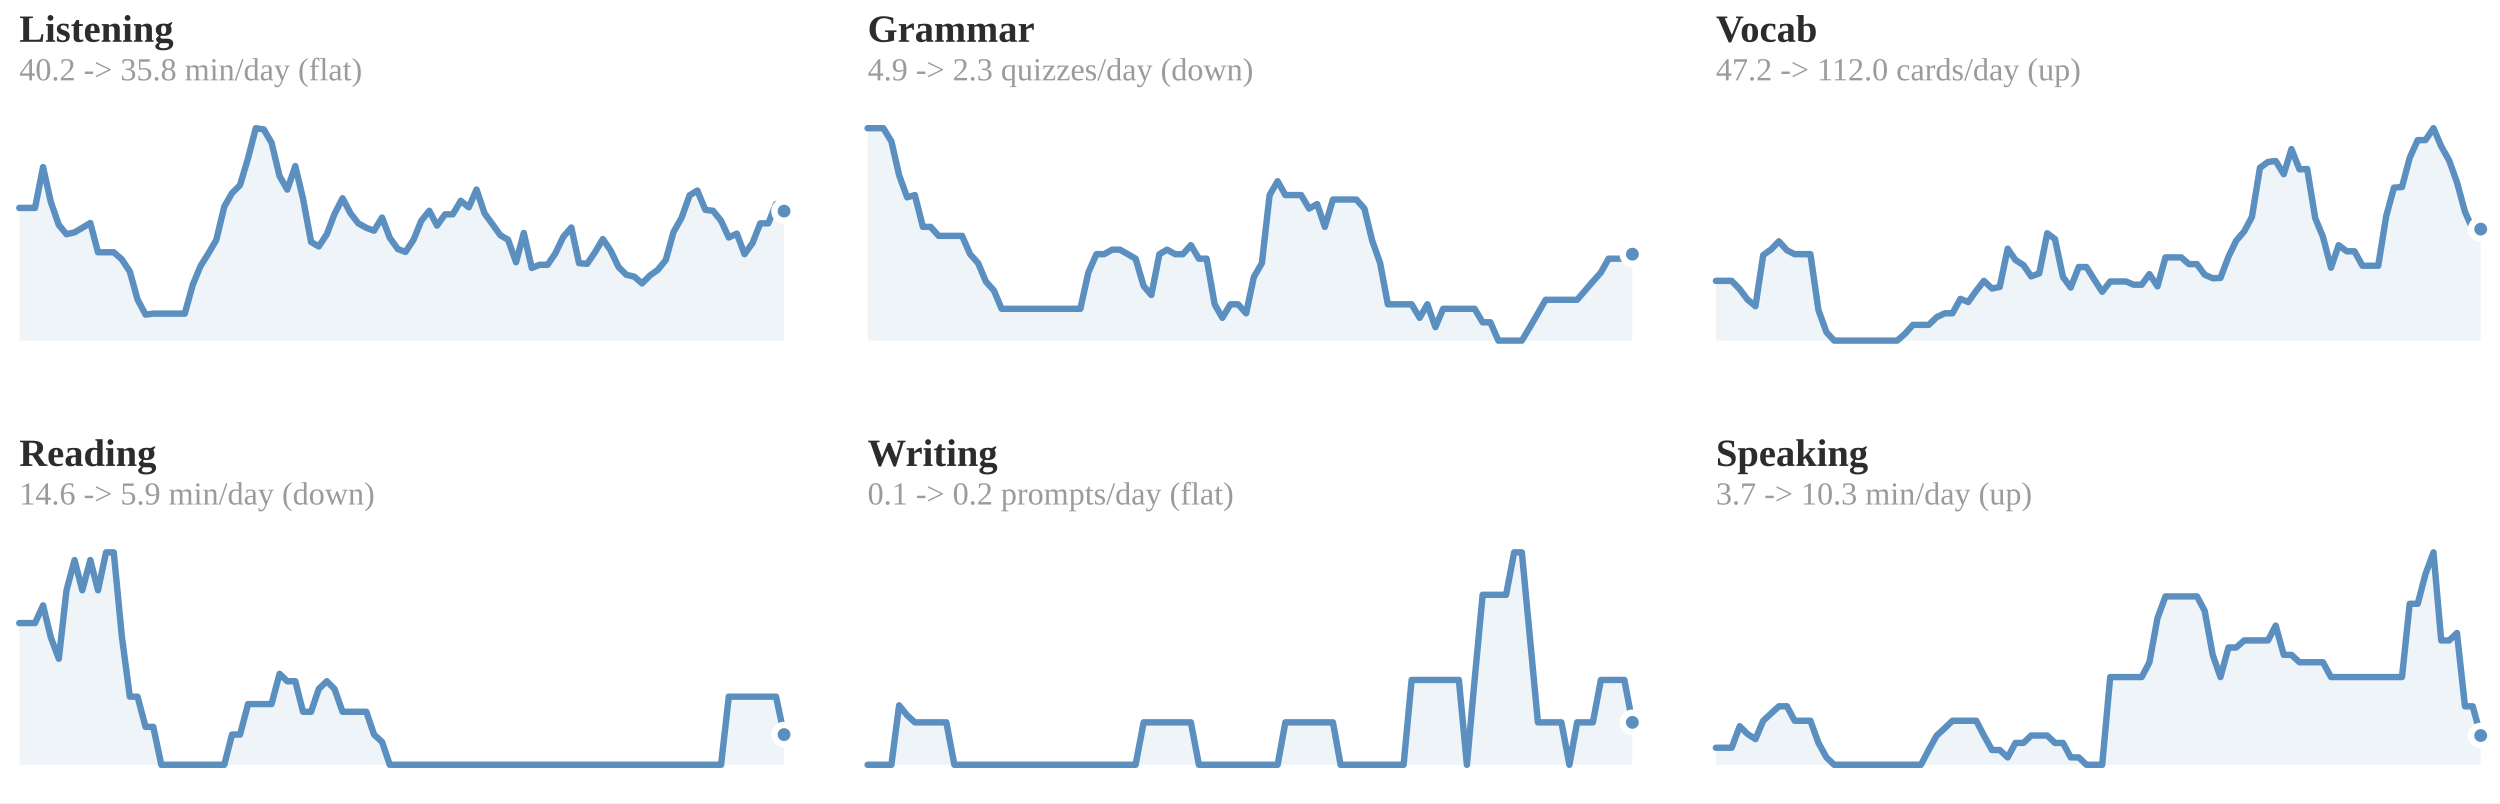
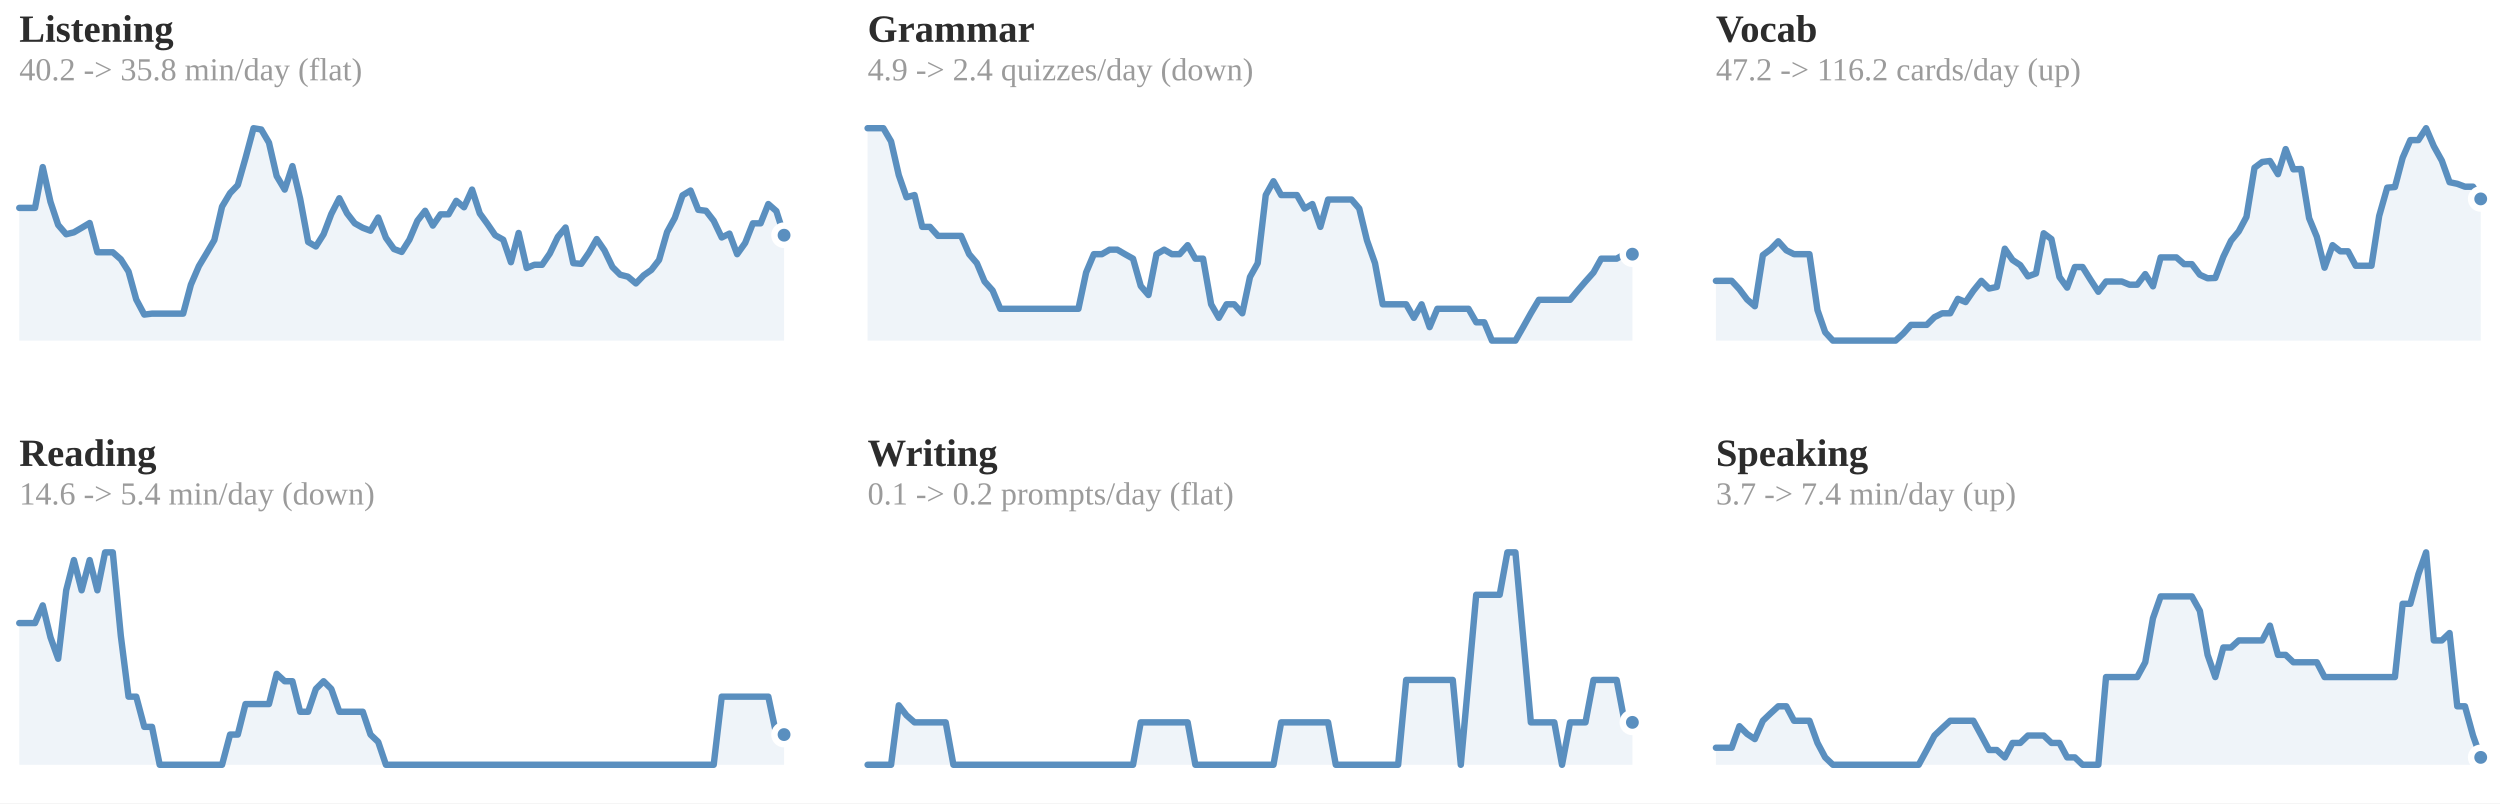
<svg xmlns="http://www.w3.org/2000/svg" viewBox="0 0 778 250" width="100%" role="img" aria-label="7-day rolling average per skill">
  <style>
.p-title{fill:#2c2c2c;font-size:12px;font-weight:600}
.p-sub{fill:#9b9b9b;font-size:10px}
.p-line{fill:none;stroke:#5a8fbf;stroke-width:2;stroke-linejoin:round;stroke-linecap:round}
.p-area{fill:#5a8fbf;opacity:.10}
.p-end{fill:#5a8fbf;stroke:#ffffff;stroke-width:2}
.p-endlab{fill:#606060;font-size:10px;text-anchor:end;font-weight:600}
.p-target{stroke:#9b9b9b;stroke-width:1;stroke-dasharray:0}
.p-tlabel{fill:#9b9b9b;font-size:9px;text-anchor:end}
.p-base{stroke:#d1cdc6;stroke-width:1}
.b-bar{fill:#5a8fbf}
.b-bar:hover{fill:#5a8fbf;opacity:.85}
.b-hi{fill:#5a8fbf}
.d-lab{fill:#9b9b9b;font-size:10px;text-anchor:middle}
.d-val{fill:#606060;font-size:10px;text-anchor:middle;font-weight:600}
/* heatmap */
.hm-mon{fill:#9b9b9b;font-size:10px}
.hm-dow{fill:#9b9b9b;font-size:9px;text-anchor:end}
rect:hover{opacity:.8}
/* horizontal bars */
.h-cat{fill:#2c2c2c;font-size:12px;text-anchor:end;dominant-baseline:middle}
.h-track{fill:#eae7e1}
.h-fill{fill:#5a8fbf}
.h-val{fill:#606060;font-size:11px;font-weight:600;dominant-baseline:middle}
.h-obj{stroke:#2c2c2c;stroke-width:2}
.ts-lab{fill:#2c2c2c;font-size:11px;font-weight:600}
.ts-val{fill:#606060;font-size:11px}
</style>
  <rect x="0" y="0" width="100%" height="100%" fill="#ffffff" />
  <text class="p-title" x="6" y="13">Listening</text>
  <text class="p-sub" x="6" y="25">40.2 -&gt; 35.8 min/day (flat)</text>
-   <polygon class="p-area" points="6,106.0 6.0,64.7 8.5,64.7 10.9,64.7 13.4,52.0 15.8,62.8 18.3,70.0 20.7,72.9 23.2,72.3 25.6,70.9 28.1,69.4 30.5,78.5 33.0,78.5 35.4,78.5 37.9,80.7 40.4,84.5 42.8,93.2 45.3,97.9 47.7,97.6 50.2,97.6 52.6,97.6 55.1,97.6 57.5,97.6 60.0,88.6 62.4,82.8 64.9,78.8 67.3,74.7 69.8,64.3 72.2,60.1 74.7,57.6 77.2,49.2 79.6,39.9 82.1,40.3 84.5,44.4 87.0,54.8 89.4,59.0 91.9,51.7 94.3,61.8 96.8,75.3 99.2,76.7 101.7,72.9 104.1,66.6 106.6,61.7 109.1,66.4 111.5,69.5 114.0,70.9 116.4,71.8 118.9,67.7 121.3,74.0 123.8,77.5 126.2,78.4 128.7,74.6 131.1,68.7 133.6,65.6 136.0,70.2 138.5,66.7 140.9,66.7 143.4,62.5 145.9,64.5 148.3,59.0 150.8,66.4 153.2,69.7 155.7,73.2 158.1,74.6 160.6,81.6 163.0,72.5 165.5,83.4 167.9,82.4 170.4,82.4 172.8,78.9 175.3,73.7 177.8,70.8 180.2,81.9 182.7,82.1 185.1,78.6 187.6,74.4 190.0,77.9 192.5,83.1 194.9,85.5 197.4,86.1 199.8,88.2 202.3,85.7 204.7,84.0 207.2,80.9 209.6,72.2 212.1,67.8 214.6,60.8 217.0,59.3 219.5,65.3 221.9,65.6 224.4,68.7 226.8,73.9 229.3,72.7 231.7,79.1 234.2,75.6 236.6,69.5 239.1,69.5 241.5,63.5 244.0,65.7 244.0,106.0" />
-   <polyline class="p-line" points="6.0,64.7 8.5,64.7 10.9,64.7 13.4,52.0 15.8,62.8 18.3,70.0 20.7,72.9 23.2,72.3 25.6,70.9 28.1,69.4 30.5,78.5 33.0,78.5 35.4,78.5 37.9,80.7 40.4,84.5 42.8,93.2 45.3,97.9 47.7,97.6 50.2,97.6 52.6,97.6 55.1,97.6 57.5,97.6 60.0,88.6 62.4,82.8 64.9,78.8 67.3,74.7 69.8,64.3 72.2,60.1 74.7,57.6 77.2,49.2 79.6,39.9 82.1,40.3 84.5,44.4 87.0,54.8 89.4,59.0 91.9,51.7 94.3,61.8 96.8,75.3 99.2,76.7 101.7,72.9 104.1,66.6 106.6,61.7 109.1,66.4 111.5,69.5 114.0,70.9 116.4,71.8 118.9,67.7 121.3,74.0 123.8,77.5 126.2,78.4 128.7,74.6 131.1,68.7 133.6,65.6 136.0,70.2 138.5,66.7 140.9,66.7 143.4,62.5 145.9,64.5 148.3,59.0 150.8,66.4 153.2,69.7 155.7,73.2 158.1,74.6 160.6,81.6 163.0,72.5 165.5,83.4 167.9,82.4 170.4,82.4 172.8,78.9 175.3,73.7 177.8,70.8 180.2,81.9 182.7,82.1 185.1,78.6 187.6,74.4 190.0,77.9 192.5,83.1 194.9,85.5 197.4,86.1 199.8,88.2 202.3,85.7 204.7,84.0 207.2,80.9 209.6,72.2 212.1,67.8 214.6,60.8 217.0,59.3 219.5,65.3 221.9,65.6 224.4,68.7 226.8,73.9 229.3,72.7 231.7,79.1 234.2,75.6 236.6,69.5 239.1,69.5 241.5,63.5 244.0,65.7" />
-   <circle class="p-end" cx="244.0" cy="65.7" r="3" />
+   <polygon class="p-area" points="6,106.0 6.0,64.7 8.4,64.7 10.9,64.7 13.3,52.0 15.7,62.8 18.1,70.0 20.6,72.9 23.0,72.3 25.4,70.9 27.9,69.4 30.3,78.5 32.7,78.5 35.1,78.5 37.6,80.7 40.0,84.5 42.4,93.2 44.9,97.9 47.3,97.6 49.7,97.6 52.1,97.6 54.6,97.6 57.0,97.6 59.4,88.6 61.9,82.8 64.3,78.8 66.7,74.7 69.1,64.3 71.6,60.1 74.0,57.6 76.4,49.2 78.9,39.9 81.3,40.3 83.7,44.4 86.1,54.8 88.6,59.0 91.0,51.7 93.4,61.8 95.9,75.3 98.3,76.7 100.7,72.9 103.1,66.6 105.6,61.7 108.0,66.4 110.4,69.5 112.9,70.9 115.3,71.8 117.7,67.7 120.1,74.0 122.6,77.5 125.0,78.4 127.4,74.6 129.9,68.7 132.3,65.6 134.7,70.2 137.1,66.7 139.6,66.7 142.0,62.5 144.4,64.5 146.9,59.0 149.3,66.4 151.7,69.7 154.1,73.2 156.6,74.6 159.0,81.6 161.4,72.5 163.9,83.4 166.3,82.4 168.7,82.4 171.1,78.9 173.6,73.7 176.0,70.8 178.4,81.9 180.9,82.1 183.3,78.6 185.7,74.4 188.1,77.9 190.6,83.1 193.0,85.5 195.4,86.1 197.9,88.2 200.3,85.7 202.7,84.0 205.1,80.9 207.6,72.2 210.0,67.8 212.4,60.8 214.9,59.3 217.3,65.3 219.7,65.6 222.1,68.7 224.6,73.9 227.0,72.7 229.4,79.1 231.9,75.6 234.3,69.5 236.7,69.5 239.1,63.5 241.6,65.7 244.0,73.2 244.0,106.0" />
+   <polyline class="p-line" points="6.0,64.7 8.4,64.7 10.9,64.7 13.3,52.0 15.7,62.8 18.1,70.0 20.6,72.9 23.0,72.3 25.4,70.9 27.9,69.4 30.3,78.5 32.7,78.5 35.1,78.5 37.6,80.7 40.0,84.5 42.4,93.2 44.9,97.9 47.3,97.6 49.7,97.6 52.1,97.6 54.6,97.6 57.0,97.6 59.4,88.6 61.9,82.8 64.3,78.8 66.7,74.7 69.1,64.3 71.6,60.1 74.0,57.6 76.4,49.2 78.9,39.9 81.3,40.3 83.7,44.4 86.1,54.8 88.6,59.0 91.0,51.7 93.4,61.8 95.9,75.3 98.3,76.7 100.7,72.9 103.1,66.6 105.6,61.7 108.0,66.4 110.4,69.5 112.9,70.9 115.3,71.8 117.7,67.7 120.1,74.0 122.6,77.5 125.0,78.4 127.4,74.6 129.9,68.7 132.3,65.6 134.7,70.2 137.1,66.7 139.6,66.7 142.0,62.5 144.4,64.5 146.9,59.0 149.3,66.4 151.7,69.7 154.1,73.2 156.6,74.6 159.0,81.6 161.4,72.5 163.9,83.4 166.3,82.4 168.7,82.4 171.1,78.9 173.6,73.7 176.0,70.8 178.4,81.9 180.9,82.1 183.3,78.6 185.7,74.4 188.1,77.9 190.6,83.1 193.0,85.5 195.4,86.1 197.9,88.2 200.3,85.7 202.7,84.0 205.1,80.9 207.6,72.2 210.0,67.8 212.4,60.8 214.9,59.3 217.3,65.3 219.7,65.6 222.1,68.7 224.6,73.9 227.0,72.7 229.4,79.1 231.9,75.6 234.3,69.5 236.7,69.5 239.1,63.5 241.6,65.7 244.0,73.2" />
+   <circle class="p-end" cx="244.0" cy="73.2" r="3" />
  <text class="p-title" x="270" y="13">Grammar</text>
-   <text class="p-sub" x="270" y="25">4.9 -&gt; 2.3 quizzes/day (down)</text>
-   <polygon class="p-area" points="270,106.0 270.0,39.9 272.5,39.9 274.9,39.9 277.4,44.0 279.8,54.5 282.3,61.4 284.7,60.7 287.2,70.6 289.6,70.6 292.1,73.4 294.5,73.4 297.0,73.4 299.4,73.4 301.9,79.1 304.4,81.9 306.8,87.6 309.3,90.4 311.7,96.1 314.2,96.1 316.6,96.1 319.1,96.1 321.5,96.1 324.0,96.1 326.4,96.1 328.9,96.1 331.3,96.1 333.8,96.1 336.2,96.1 338.7,84.8 341.2,79.1 343.6,79.1 346.1,77.7 348.5,77.7 351.0,79.1 353.4,80.5 355.9,89.0 358.3,91.8 360.8,79.1 363.2,77.7 365.7,79.1 368.1,79.1 370.6,76.3 373.1,80.5 375.5,80.5 378.0,94.7 380.4,98.9 382.9,94.7 385.3,94.7 387.8,97.5 390.2,86.2 392.7,81.9 395.1,60.7 397.6,56.4 400.0,60.7 402.5,60.7 404.9,60.7 407.4,64.9 409.9,63.5 412.3,70.6 414.8,62.1 417.2,62.1 419.7,62.1 422.1,62.1 424.6,64.9 427.0,74.8 429.5,81.9 431.9,94.7 434.4,94.7 436.8,94.7 439.3,94.7 441.8,98.9 444.2,94.7 446.7,101.8 449.1,96.1 451.6,96.1 454.0,96.1 456.5,96.1 458.9,96.1 461.4,100.3 463.8,100.3 466.3,106.0 468.7,106.0 471.2,106.0 473.6,106.0 476.1,101.8 478.6,97.5 481.0,93.3 483.5,93.3 485.9,93.3 488.4,93.3 490.8,93.3 493.3,90.4 495.7,87.6 498.2,84.8 500.6,80.5 503.1,80.5 505.5,80.5 508.0,79.1 508.0,106.0" />
-   <polyline class="p-line" points="270.0,39.9 272.5,39.9 274.9,39.9 277.4,44.0 279.8,54.5 282.3,61.4 284.7,60.7 287.2,70.6 289.6,70.6 292.1,73.4 294.5,73.4 297.0,73.4 299.4,73.4 301.9,79.1 304.4,81.9 306.8,87.6 309.3,90.4 311.7,96.1 314.2,96.1 316.6,96.1 319.1,96.1 321.5,96.1 324.0,96.1 326.4,96.1 328.9,96.1 331.3,96.1 333.8,96.1 336.2,96.1 338.7,84.8 341.2,79.1 343.6,79.1 346.1,77.7 348.5,77.7 351.0,79.1 353.4,80.5 355.9,89.0 358.3,91.8 360.8,79.1 363.2,77.7 365.7,79.1 368.1,79.1 370.6,76.3 373.1,80.5 375.5,80.5 378.0,94.7 380.4,98.9 382.9,94.7 385.3,94.7 387.8,97.5 390.2,86.2 392.7,81.9 395.1,60.7 397.6,56.4 400.0,60.7 402.5,60.7 404.9,60.7 407.4,64.9 409.9,63.5 412.3,70.6 414.8,62.1 417.2,62.1 419.7,62.1 422.1,62.1 424.6,64.9 427.0,74.8 429.5,81.9 431.9,94.7 434.4,94.7 436.8,94.7 439.3,94.7 441.8,98.9 444.2,94.7 446.7,101.8 449.1,96.1 451.6,96.1 454.0,96.1 456.5,96.1 458.9,96.1 461.4,100.3 463.8,100.3 466.3,106.0 468.7,106.0 471.2,106.0 473.6,106.0 476.1,101.8 478.6,97.5 481.0,93.3 483.5,93.3 485.9,93.3 488.4,93.3 490.8,93.3 493.3,90.4 495.7,87.6 498.2,84.8 500.6,80.5 503.1,80.5 505.5,80.5 508.0,79.1" />
+   <text class="p-sub" x="270" y="25">4.9 -&gt; 2.4 quizzes/day (down)</text>
+   <polygon class="p-area" points="270,106.0 270.0,39.9 272.4,39.9 274.9,39.9 277.3,44.0 279.7,54.5 282.1,61.4 284.6,60.7 287.0,70.6 289.4,70.6 291.9,73.4 294.3,73.4 296.7,73.4 299.1,73.4 301.6,79.1 304.0,81.9 306.4,87.6 308.9,90.4 311.3,96.1 313.7,96.1 316.1,96.1 318.6,96.1 321.0,96.1 323.4,96.1 325.9,96.1 328.3,96.1 330.7,96.1 333.1,96.1 335.6,96.1 338.0,84.8 340.4,79.1 342.9,79.1 345.3,77.7 347.7,77.7 350.1,79.1 352.6,80.5 355.0,89.0 357.4,91.8 359.9,79.1 362.3,77.7 364.7,79.1 367.1,79.1 369.6,76.3 372.0,80.5 374.4,80.5 376.9,94.7 379.3,98.9 381.7,94.7 384.1,94.7 386.6,97.5 389.0,86.2 391.4,81.9 393.9,60.7 396.3,56.4 398.7,60.7 401.1,60.7 403.6,60.7 406.0,64.9 408.4,63.5 410.9,70.6 413.3,62.1 415.7,62.1 418.1,62.1 420.6,62.1 423.0,64.9 425.4,74.8 427.9,81.9 430.3,94.7 432.7,94.7 435.1,94.7 437.6,94.7 440.0,98.9 442.4,94.7 444.9,101.8 447.3,96.1 449.7,96.1 452.1,96.1 454.6,96.1 457.0,96.1 459.4,100.3 461.9,100.3 464.3,106.0 466.7,106.0 469.1,106.0 471.6,106.0 474.0,101.8 476.4,97.5 478.9,93.3 481.3,93.3 483.7,93.3 486.1,93.3 488.6,93.3 491.0,90.4 493.4,87.6 495.9,84.8 498.3,80.5 500.7,80.5 503.1,80.5 505.6,79.1 508.0,79.1 508.0,106.0" />
+   <polyline class="p-line" points="270.0,39.9 272.4,39.9 274.9,39.9 277.3,44.0 279.7,54.5 282.1,61.4 284.6,60.7 287.0,70.6 289.4,70.6 291.9,73.4 294.3,73.4 296.7,73.4 299.1,73.4 301.6,79.1 304.0,81.9 306.4,87.6 308.9,90.4 311.3,96.1 313.7,96.1 316.1,96.1 318.6,96.1 321.0,96.1 323.4,96.1 325.9,96.1 328.3,96.1 330.7,96.1 333.1,96.1 335.6,96.1 338.0,84.8 340.4,79.1 342.9,79.1 345.3,77.7 347.7,77.7 350.1,79.1 352.6,80.5 355.0,89.0 357.4,91.8 359.9,79.1 362.3,77.7 364.7,79.1 367.1,79.1 369.6,76.3 372.0,80.5 374.4,80.5 376.9,94.7 379.3,98.9 381.7,94.7 384.1,94.7 386.6,97.5 389.0,86.2 391.4,81.9 393.9,60.7 396.3,56.4 398.7,60.7 401.1,60.7 403.6,60.7 406.0,64.9 408.4,63.5 410.9,70.6 413.3,62.1 415.7,62.1 418.1,62.1 420.6,62.1 423.0,64.9 425.4,74.8 427.9,81.9 430.3,94.7 432.7,94.7 435.1,94.7 437.6,94.7 440.0,98.9 442.4,94.7 444.9,101.8 447.3,96.1 449.7,96.1 452.1,96.1 454.6,96.1 457.0,96.1 459.4,100.3 461.9,100.3 464.3,106.0 466.7,106.0 469.1,106.0 471.6,106.0 474.0,101.8 476.4,97.5 478.9,93.3 481.3,93.3 483.7,93.3 486.1,93.3 488.6,93.3 491.0,90.4 493.4,87.6 495.9,84.8 498.3,80.5 500.7,80.5 503.1,80.5 505.6,79.1 508.0,79.1" />
  <circle class="p-end" cx="508.0" cy="79.1" r="3" />
  <text class="p-title" x="534" y="13">Vocab</text>
-   <text class="p-sub" x="534" y="25">47.2 -&gt; 112.0 cards/day (up)</text>
-   <polygon class="p-area" points="534,106.0 534.0,87.4 536.5,87.4 538.9,87.4 541.4,90.0 543.8,93.2 546.3,95.3 548.7,79.4 551.2,77.6 553.6,75.1 556.1,77.9 558.5,79.1 561.0,79.1 563.4,79.1 565.9,96.5 568.4,103.4 570.8,106.0 573.3,106.0 575.7,106.0 578.2,106.0 580.6,106.0 583.1,106.0 585.5,106.0 588.0,106.0 590.4,106.0 592.9,103.8 595.3,101.1 597.8,101.1 600.2,101.1 602.7,98.7 605.2,97.5 607.6,97.5 610.1,93.0 612.5,94.0 615.0,90.5 617.4,87.4 619.9,89.8 622.3,89.3 624.8,77.4 627.2,80.9 629.7,82.5 632.1,86.0 634.6,85.1 637.1,72.6 639.5,74.4 642.0,86.2 644.4,89.5 646.9,83.1 649.3,83.1 651.8,87.1 654.2,90.8 656.7,87.6 659.1,87.6 661.6,87.6 664.0,88.6 666.5,88.6 668.9,85.3 671.4,89.1 673.9,80.1 676.3,80.1 678.8,80.1 681.2,82.2 683.7,82.2 686.1,85.5 688.6,86.6 691.0,86.5 693.5,79.9 695.9,74.9 698.4,72.0 700.8,67.5 703.3,52.2 705.8,50.4 708.2,50.1 710.7,54.2 713.1,46.4 715.6,52.7 718.0,52.6 720.5,67.9 722.9,73.7 725.4,83.3 727.8,76.3 730.3,78.2 732.7,78.2 735.2,82.7 737.6,82.7 740.1,82.7 742.6,67.2 745.0,58.4 747.5,58.2 749.9,49.1 752.4,43.6 754.8,43.6 757.3,39.9 759.7,45.5 762.2,50.0 764.6,56.7 767.1,65.9 769.5,71.3 772.0,71.3 772.0,106.0" />
-   <polyline class="p-line" points="534.0,87.4 536.5,87.4 538.9,87.4 541.4,90.0 543.8,93.2 546.3,95.3 548.7,79.4 551.2,77.6 553.6,75.1 556.1,77.9 558.5,79.1 561.0,79.1 563.4,79.1 565.9,96.5 568.4,103.4 570.8,106.0 573.3,106.0 575.7,106.0 578.2,106.0 580.6,106.0 583.1,106.0 585.5,106.0 588.0,106.0 590.4,106.0 592.9,103.8 595.3,101.1 597.8,101.1 600.2,101.1 602.7,98.7 605.2,97.5 607.6,97.5 610.1,93.0 612.5,94.0 615.0,90.5 617.4,87.4 619.9,89.8 622.3,89.3 624.8,77.4 627.2,80.9 629.7,82.5 632.1,86.0 634.6,85.1 637.1,72.6 639.5,74.4 642.0,86.2 644.4,89.5 646.9,83.1 649.3,83.1 651.8,87.1 654.2,90.8 656.7,87.6 659.1,87.6 661.6,87.6 664.0,88.6 666.5,88.6 668.9,85.3 671.4,89.1 673.9,80.1 676.3,80.1 678.8,80.1 681.2,82.2 683.7,82.2 686.1,85.5 688.6,86.6 691.0,86.5 693.5,79.9 695.9,74.9 698.4,72.0 700.8,67.5 703.3,52.2 705.8,50.4 708.2,50.1 710.7,54.2 713.1,46.4 715.6,52.7 718.0,52.6 720.5,67.9 722.9,73.7 725.4,83.3 727.8,76.3 730.3,78.2 732.7,78.2 735.2,82.7 737.6,82.7 740.1,82.7 742.6,67.2 745.0,58.4 747.5,58.2 749.9,49.1 752.4,43.6 754.8,43.6 757.3,39.9 759.7,45.5 762.2,50.0 764.6,56.7 767.1,65.9 769.5,71.3 772.0,71.3" />
-   <circle class="p-end" cx="772.0" cy="71.3" r="3" />
+   <text class="p-sub" x="534" y="25">47.2 -&gt; 116.2 cards/day (up)</text>
+   <polygon class="p-area" points="534,106.0 534.0,87.4 536.4,87.4 538.9,87.4 541.3,90.0 543.7,93.2 546.1,95.3 548.6,79.4 551.0,77.6 553.4,75.1 555.9,77.9 558.3,79.1 560.7,79.1 563.1,79.1 565.6,96.5 568.0,103.4 570.4,106.0 572.9,106.0 575.3,106.0 577.7,106.0 580.1,106.0 582.6,106.0 585.0,106.0 587.4,106.0 589.9,106.0 592.3,103.8 594.7,101.1 597.1,101.1 599.6,101.1 602.0,98.7 604.4,97.5 606.9,97.5 609.3,93.0 611.7,94.0 614.1,90.5 616.6,87.4 619.0,89.8 621.4,89.3 623.9,77.4 626.3,80.9 628.7,82.5 631.1,86.0 633.6,85.1 636.0,72.6 638.4,74.4 640.9,86.2 643.3,89.5 645.7,83.1 648.1,83.1 650.6,87.1 653.0,90.8 655.4,87.6 657.9,87.6 660.3,87.6 662.7,88.6 665.1,88.6 667.6,85.3 670.0,89.1 672.4,80.1 674.9,80.1 677.3,80.1 679.7,82.2 682.1,82.2 684.6,85.5 687.0,86.6 689.4,86.5 691.9,79.9 694.3,74.9 696.7,72.0 699.1,67.5 701.6,52.2 704.0,50.4 706.4,50.1 708.9,54.2 711.3,46.4 713.7,52.7 716.1,52.6 718.6,67.9 721.0,73.7 723.4,83.3 725.9,76.3 728.3,78.2 730.7,78.2 733.1,82.7 735.6,82.7 738.0,82.7 740.4,67.2 742.9,58.4 745.3,58.2 747.7,49.1 750.1,43.6 752.6,43.6 755.0,39.9 757.4,45.5 759.9,50.0 762.3,56.7 764.7,57.2 767.1,58.1 769.6,58.1 772.0,61.9 772.0,106.0" />
+   <polyline class="p-line" points="534.0,87.4 536.4,87.4 538.9,87.4 541.3,90.0 543.7,93.2 546.1,95.3 548.6,79.4 551.0,77.6 553.4,75.1 555.9,77.9 558.3,79.1 560.7,79.1 563.1,79.1 565.6,96.5 568.0,103.4 570.4,106.0 572.9,106.0 575.3,106.0 577.7,106.0 580.1,106.0 582.6,106.0 585.0,106.0 587.4,106.0 589.9,106.0 592.3,103.8 594.7,101.1 597.1,101.1 599.6,101.1 602.0,98.7 604.4,97.5 606.9,97.5 609.3,93.0 611.7,94.0 614.1,90.5 616.6,87.4 619.0,89.8 621.4,89.3 623.9,77.4 626.3,80.9 628.7,82.5 631.1,86.0 633.6,85.1 636.0,72.6 638.4,74.4 640.9,86.2 643.3,89.5 645.7,83.1 648.1,83.1 650.6,87.1 653.0,90.8 655.4,87.6 657.9,87.6 660.3,87.6 662.7,88.6 665.1,88.6 667.6,85.3 670.0,89.1 672.4,80.1 674.9,80.1 677.3,80.1 679.7,82.2 682.1,82.2 684.6,85.5 687.0,86.6 689.4,86.5 691.9,79.9 694.3,74.9 696.7,72.0 699.1,67.5 701.6,52.2 704.0,50.4 706.4,50.1 708.9,54.2 711.3,46.4 713.7,52.7 716.1,52.6 718.6,67.9 721.0,73.7 723.4,83.3 725.9,76.3 728.3,78.2 730.7,78.2 733.1,82.7 735.6,82.7 738.0,82.7 740.4,67.2 742.9,58.4 745.3,58.2 747.7,49.1 750.1,43.6 752.6,43.6 755.0,39.9 757.4,45.5 759.9,50.0 762.3,56.7 764.7,57.2 767.1,58.1 769.6,58.1 772.0,61.9" />
+   <circle class="p-end" cx="772.0" cy="61.9" r="3" />
  <text class="p-title" x="6" y="145">Reading</text>
-   <text class="p-sub" x="6" y="157">14.6 -&gt; 5.9 min/day (down)</text>
-   <polygon class="p-area" points="6,238.0 6.0,193.9 8.5,193.9 10.9,193.9 13.4,188.4 15.8,198.3 18.3,205.0 20.7,183.7 23.2,174.3 25.6,183.7 28.1,174.3 30.5,183.7 33.0,171.9 35.4,171.9 37.9,197.9 40.4,216.8 42.8,216.8 45.3,226.2 47.7,226.2 50.2,238.0 52.6,238.0 55.1,238.0 57.5,238.0 60.0,238.0 62.4,238.0 64.9,238.0 67.3,238.0 69.8,238.0 72.2,228.6 74.7,228.6 77.2,219.1 79.6,219.1 82.1,219.1 84.5,219.1 87.0,209.7 89.4,212.0 91.9,212.0 94.3,221.5 96.8,221.5 99.2,214.4 101.7,212.0 104.1,214.4 106.6,221.5 109.1,221.5 111.5,221.5 114.0,221.5 116.4,228.6 118.9,230.9 121.3,238.0 123.8,238.0 126.2,238.0 128.7,238.0 131.1,238.0 133.6,238.0 136.0,238.0 138.5,238.0 140.9,238.0 143.4,238.0 145.9,238.0 148.3,238.0 150.8,238.0 153.2,238.0 155.7,238.0 158.1,238.0 160.6,238.0 163.0,238.0 165.5,238.0 167.9,238.0 170.4,238.0 172.8,238.0 175.3,238.0 177.8,238.0 180.2,238.0 182.7,238.0 185.1,238.0 187.6,238.0 190.0,238.0 192.5,238.0 194.9,238.0 197.4,238.0 199.8,238.0 202.3,238.0 204.7,238.0 207.2,238.0 209.6,238.0 212.1,238.0 214.6,238.0 217.0,238.0 219.5,238.0 221.9,238.0 224.4,238.0 226.8,216.8 229.3,216.8 231.7,216.8 234.2,216.8 236.6,216.8 239.1,216.8 241.5,216.8 244.0,228.6 244.0,238.0" />
-   <polyline class="p-line" points="6.0,193.9 8.5,193.9 10.9,193.9 13.4,188.4 15.8,198.3 18.3,205.0 20.7,183.7 23.2,174.3 25.6,183.7 28.1,174.3 30.5,183.7 33.0,171.9 35.4,171.9 37.9,197.9 40.4,216.8 42.8,216.8 45.3,226.2 47.7,226.2 50.2,238.0 52.6,238.0 55.1,238.0 57.5,238.0 60.0,238.0 62.4,238.0 64.9,238.0 67.3,238.0 69.8,238.0 72.2,228.6 74.7,228.6 77.2,219.1 79.6,219.1 82.1,219.1 84.5,219.1 87.0,209.7 89.4,212.0 91.9,212.0 94.3,221.5 96.8,221.5 99.2,214.4 101.7,212.0 104.1,214.4 106.6,221.5 109.1,221.5 111.5,221.5 114.0,221.5 116.4,228.6 118.9,230.9 121.3,238.0 123.8,238.0 126.2,238.0 128.7,238.0 131.1,238.0 133.6,238.0 136.0,238.0 138.5,238.0 140.9,238.0 143.4,238.0 145.9,238.0 148.3,238.0 150.8,238.0 153.2,238.0 155.7,238.0 158.1,238.0 160.6,238.0 163.0,238.0 165.5,238.0 167.9,238.0 170.4,238.0 172.8,238.0 175.3,238.0 177.8,238.0 180.2,238.0 182.7,238.0 185.1,238.0 187.6,238.0 190.0,238.0 192.5,238.0 194.9,238.0 197.4,238.0 199.8,238.0 202.3,238.0 204.7,238.0 207.2,238.0 209.6,238.0 212.1,238.0 214.6,238.0 217.0,238.0 219.5,238.0 221.9,238.0 224.4,238.0 226.8,216.8 229.3,216.8 231.7,216.8 234.2,216.8 236.6,216.8 239.1,216.8 241.5,216.8 244.0,228.6" />
+   <text class="p-sub" x="6" y="157">14.6 -&gt; 5.4 min/day (down)</text>
+   <polygon class="p-area" points="6,238.0 6.0,193.9 8.4,193.9 10.9,193.9 13.3,188.4 15.7,198.3 18.1,205.0 20.6,183.7 23.0,174.3 25.4,183.7 27.9,174.3 30.3,183.7 32.7,171.9 35.1,171.9 37.6,197.9 40.0,216.8 42.4,216.8 44.9,226.2 47.3,226.2 49.7,238.0 52.1,238.0 54.6,238.0 57.0,238.0 59.4,238.0 61.9,238.0 64.3,238.0 66.7,238.0 69.1,238.0 71.6,228.6 74.0,228.6 76.4,219.1 78.9,219.1 81.3,219.1 83.7,219.1 86.1,209.7 88.6,212.0 91.0,212.0 93.4,221.5 95.9,221.5 98.3,214.4 100.7,212.0 103.1,214.4 105.6,221.5 108.0,221.5 110.4,221.5 112.9,221.5 115.3,228.6 117.7,230.9 120.1,238.0 122.6,238.0 125.0,238.0 127.4,238.0 129.9,238.0 132.3,238.0 134.7,238.0 137.1,238.0 139.6,238.0 142.0,238.0 144.4,238.0 146.9,238.0 149.3,238.0 151.7,238.0 154.1,238.0 156.6,238.0 159.0,238.0 161.4,238.0 163.9,238.0 166.3,238.0 168.7,238.0 171.1,238.0 173.6,238.0 176.0,238.0 178.4,238.0 180.9,238.0 183.3,238.0 185.7,238.0 188.1,238.0 190.6,238.0 193.0,238.0 195.4,238.0 197.9,238.0 200.3,238.0 202.7,238.0 205.1,238.0 207.6,238.0 210.0,238.0 212.4,238.0 214.9,238.0 217.3,238.0 219.7,238.0 222.1,238.0 224.6,216.8 227.0,216.8 229.4,216.8 231.9,216.8 234.3,216.8 236.7,216.8 239.1,216.8 241.6,228.6 244.0,228.6 244.0,238.0" />
+   <polyline class="p-line" points="6.0,193.9 8.4,193.9 10.9,193.9 13.3,188.4 15.7,198.3 18.1,205.0 20.6,183.7 23.0,174.3 25.4,183.7 27.9,174.3 30.3,183.7 32.7,171.9 35.1,171.9 37.6,197.9 40.0,216.8 42.4,216.8 44.9,226.2 47.3,226.2 49.7,238.0 52.1,238.0 54.6,238.0 57.0,238.0 59.4,238.0 61.9,238.0 64.3,238.0 66.7,238.0 69.1,238.0 71.6,228.6 74.0,228.6 76.4,219.1 78.9,219.1 81.3,219.1 83.7,219.1 86.1,209.7 88.6,212.0 91.0,212.0 93.4,221.5 95.9,221.5 98.3,214.4 100.7,212.0 103.1,214.4 105.6,221.5 108.0,221.5 110.4,221.5 112.9,221.5 115.3,228.6 117.7,230.9 120.1,238.0 122.6,238.0 125.0,238.0 127.4,238.0 129.9,238.0 132.3,238.0 134.7,238.0 137.1,238.0 139.6,238.0 142.0,238.0 144.4,238.0 146.9,238.0 149.3,238.0 151.7,238.0 154.1,238.0 156.6,238.0 159.0,238.0 161.4,238.0 163.9,238.0 166.3,238.0 168.7,238.0 171.1,238.0 173.6,238.0 176.0,238.0 178.4,238.0 180.9,238.0 183.3,238.0 185.7,238.0 188.1,238.0 190.6,238.0 193.0,238.0 195.4,238.0 197.9,238.0 200.3,238.0 202.7,238.0 205.1,238.0 207.6,238.0 210.0,238.0 212.4,238.0 214.9,238.0 217.3,238.0 219.7,238.0 222.1,238.0 224.6,216.8 227.0,216.8 229.4,216.8 231.9,216.8 234.3,216.8 236.7,216.8 239.1,216.8 241.6,228.6 244.0,228.6" />
  <circle class="p-end" cx="244.0" cy="228.6" r="3" />
  <text class="p-title" x="270" y="145">Writing</text>
  <text class="p-sub" x="270" y="157">0.1 -&gt; 0.2 prompts/day (flat)</text>
-   <polygon class="p-area" points="270,238.0 270.0,238.0 272.5,238.0 274.9,238.0 277.4,238.0 279.8,219.5 282.3,222.6 284.7,224.8 287.2,224.8 289.6,224.8 292.1,224.8 294.5,224.8 297.0,238.0 299.4,238.0 301.9,238.0 304.4,238.0 306.8,238.0 309.3,238.0 311.7,238.0 314.2,238.0 316.6,238.0 319.1,238.0 321.5,238.0 324.0,238.0 326.4,238.0 328.9,238.0 331.3,238.0 333.8,238.0 336.2,238.0 338.7,238.0 341.2,238.0 343.6,238.0 346.1,238.0 348.5,238.0 351.0,238.0 353.4,238.0 355.9,224.8 358.3,224.8 360.8,224.8 363.2,224.8 365.7,224.8 368.1,224.8 370.6,224.8 373.1,238.0 375.5,238.0 378.0,238.0 380.4,238.0 382.9,238.0 385.3,238.0 387.8,238.0 390.2,238.0 392.7,238.0 395.1,238.0 397.6,238.0 400.0,224.8 402.5,224.8 404.9,224.8 407.4,224.8 409.9,224.8 412.3,224.8 414.8,224.8 417.2,238.0 419.7,238.0 422.1,238.0 424.6,238.0 427.0,238.0 429.5,238.0 431.9,238.0 434.4,238.0 436.8,238.0 439.3,211.6 441.8,211.6 444.2,211.6 446.7,211.6 449.1,211.6 451.6,211.6 454.0,211.6 456.5,238.0 458.9,211.6 461.4,185.1 463.8,185.1 466.3,185.1 468.7,185.1 471.2,171.9 473.6,171.9 476.1,198.3 478.6,224.8 481.0,224.8 483.5,224.8 485.9,224.8 488.4,238.0 490.8,224.8 493.3,224.8 495.7,224.8 498.2,211.6 500.6,211.6 503.1,211.6 505.5,211.6 508.0,224.8 508.0,238.0" />
-   <polyline class="p-line" points="270.0,238.0 272.5,238.0 274.9,238.0 277.4,238.0 279.8,219.5 282.3,222.6 284.7,224.8 287.2,224.8 289.6,224.8 292.1,224.8 294.5,224.8 297.0,238.0 299.4,238.0 301.9,238.0 304.4,238.0 306.8,238.0 309.3,238.0 311.7,238.0 314.2,238.0 316.6,238.0 319.1,238.0 321.5,238.0 324.0,238.0 326.4,238.0 328.9,238.0 331.3,238.0 333.8,238.0 336.2,238.0 338.7,238.0 341.2,238.0 343.6,238.0 346.1,238.0 348.5,238.0 351.0,238.0 353.4,238.0 355.9,224.8 358.3,224.8 360.8,224.8 363.2,224.8 365.7,224.8 368.1,224.8 370.6,224.8 373.1,238.0 375.5,238.0 378.0,238.0 380.4,238.0 382.9,238.0 385.3,238.0 387.8,238.0 390.2,238.0 392.7,238.0 395.1,238.0 397.6,238.0 400.0,224.8 402.5,224.8 404.9,224.8 407.4,224.8 409.9,224.8 412.3,224.8 414.8,224.8 417.2,238.0 419.7,238.0 422.1,238.0 424.6,238.0 427.0,238.0 429.5,238.0 431.9,238.0 434.4,238.0 436.8,238.0 439.3,211.6 441.8,211.6 444.2,211.6 446.7,211.6 449.1,211.6 451.6,211.6 454.0,211.6 456.5,238.0 458.9,211.6 461.4,185.1 463.8,185.1 466.3,185.1 468.7,185.1 471.2,171.9 473.6,171.9 476.1,198.3 478.6,224.8 481.0,224.8 483.5,224.8 485.9,224.8 488.4,238.0 490.8,224.8 493.3,224.8 495.7,224.8 498.2,211.6 500.6,211.6 503.1,211.6 505.5,211.6 508.0,224.8" />
+   <polygon class="p-area" points="270,238.0 270.0,238.0 272.4,238.0 274.9,238.0 277.3,238.0 279.7,219.5 282.1,222.6 284.6,224.8 287.0,224.8 289.4,224.8 291.9,224.8 294.3,224.8 296.7,238.0 299.1,238.0 301.6,238.0 304.0,238.0 306.4,238.0 308.9,238.0 311.3,238.0 313.7,238.0 316.1,238.0 318.6,238.0 321.0,238.0 323.4,238.0 325.9,238.0 328.3,238.0 330.7,238.0 333.1,238.0 335.6,238.0 338.0,238.0 340.4,238.0 342.9,238.0 345.3,238.0 347.7,238.0 350.1,238.0 352.6,238.0 355.0,224.8 357.4,224.8 359.9,224.8 362.3,224.8 364.7,224.8 367.1,224.8 369.6,224.8 372.0,238.0 374.4,238.0 376.9,238.0 379.3,238.0 381.7,238.0 384.1,238.0 386.6,238.0 389.0,238.0 391.4,238.0 393.9,238.0 396.3,238.0 398.7,224.8 401.1,224.8 403.6,224.8 406.0,224.8 408.4,224.8 410.9,224.8 413.3,224.8 415.7,238.0 418.1,238.0 420.6,238.0 423.0,238.0 425.4,238.0 427.9,238.0 430.3,238.0 432.7,238.0 435.1,238.0 437.6,211.6 440.0,211.6 442.4,211.6 444.9,211.6 447.3,211.6 449.7,211.6 452.1,211.6 454.6,238.0 457.0,211.6 459.4,185.1 461.9,185.1 464.3,185.1 466.7,185.1 469.1,171.9 471.6,171.9 474.0,198.3 476.4,224.8 478.9,224.8 481.3,224.8 483.7,224.8 486.1,238.0 488.6,224.8 491.0,224.8 493.4,224.8 495.9,211.6 498.3,211.6 500.7,211.6 503.1,211.6 505.6,224.8 508.0,224.8 508.0,238.0" />
+   <polyline class="p-line" points="270.0,238.0 272.4,238.0 274.9,238.0 277.3,238.0 279.7,219.5 282.1,222.6 284.6,224.8 287.0,224.8 289.4,224.8 291.9,224.8 294.3,224.8 296.7,238.0 299.1,238.0 301.6,238.0 304.0,238.0 306.4,238.0 308.9,238.0 311.3,238.0 313.7,238.0 316.1,238.0 318.6,238.0 321.0,238.0 323.4,238.0 325.9,238.0 328.3,238.0 330.7,238.0 333.1,238.0 335.6,238.0 338.0,238.0 340.4,238.0 342.9,238.0 345.3,238.0 347.7,238.0 350.1,238.0 352.6,238.0 355.0,224.8 357.4,224.8 359.9,224.8 362.3,224.8 364.7,224.8 367.1,224.8 369.6,224.8 372.0,238.0 374.4,238.0 376.9,238.0 379.3,238.0 381.7,238.0 384.1,238.0 386.6,238.0 389.0,238.0 391.4,238.0 393.9,238.0 396.3,238.0 398.7,224.8 401.1,224.8 403.6,224.8 406.0,224.8 408.4,224.8 410.9,224.8 413.3,224.8 415.7,238.0 418.1,238.0 420.6,238.0 423.0,238.0 425.4,238.0 427.9,238.0 430.3,238.0 432.7,238.0 435.1,238.0 437.6,211.6 440.0,211.6 442.4,211.6 444.9,211.6 447.3,211.6 449.7,211.6 452.1,211.6 454.6,238.0 457.0,211.6 459.4,185.1 461.9,185.1 464.3,185.1 466.7,185.1 469.1,171.9 471.6,171.9 474.0,198.3 476.4,224.8 478.9,224.8 481.3,224.8 483.7,224.8 486.1,238.0 488.6,224.8 491.0,224.8 493.4,224.8 495.9,211.6 498.3,211.6 500.7,211.6 503.1,211.6 505.6,224.8 508.0,224.8" />
  <circle class="p-end" cx="508.0" cy="224.8" r="3" />
  <text class="p-title" x="534" y="145">Speaking</text>
-   <text class="p-sub" x="534" y="157">3.7 -&gt; 10.3 min/day (up)</text>
-   <polygon class="p-area" points="534,238.0 534.0,232.7 536.5,232.7 538.9,232.7 541.4,226.0 543.8,228.4 546.3,230.0 548.7,224.3 551.2,222.0 553.6,219.8 556.1,219.8 558.5,224.3 561.0,224.3 563.4,224.3 565.9,231.2 568.4,235.7 570.8,238.0 573.3,238.0 575.7,238.0 578.2,238.0 580.6,238.0 583.1,238.0 585.5,238.0 588.0,238.0 590.4,238.0 592.9,238.0 595.3,238.0 597.8,238.0 600.2,233.4 602.7,228.9 605.2,226.6 607.6,224.3 610.1,224.3 612.5,224.3 615.0,224.3 617.4,228.9 619.9,233.4 622.3,233.4 624.8,235.7 627.2,231.2 629.7,231.2 632.1,228.9 634.6,228.9 637.1,228.9 639.5,231.2 642.0,231.2 644.4,235.7 646.9,235.7 649.3,238.0 651.8,238.0 654.2,238.0 656.7,210.7 659.1,210.7 661.6,210.7 664.0,210.7 666.5,210.7 668.9,206.1 671.4,192.4 673.9,185.6 676.3,185.6 678.8,185.6 681.2,185.6 683.7,185.6 686.1,190.1 688.6,203.8 691.0,210.7 693.5,201.5 695.9,201.5 698.4,199.3 700.8,199.3 703.3,199.3 705.8,199.3 708.2,194.7 710.7,203.8 713.1,203.8 715.6,206.1 718.0,206.1 720.5,206.1 722.9,206.1 725.4,210.7 727.8,210.7 730.3,210.7 732.7,210.7 735.2,210.7 737.6,210.7 740.1,210.7 742.6,210.7 745.0,210.7 747.5,210.7 749.9,187.9 752.4,187.9 754.8,178.7 757.3,171.9 759.7,199.3 762.2,199.3 764.6,197.0 767.1,219.8 769.5,219.8 772.0,228.9 772.0,238.0" />
-   <polyline class="p-line" points="534.0,232.7 536.5,232.7 538.9,232.7 541.4,226.0 543.8,228.4 546.3,230.0 548.7,224.3 551.2,222.0 553.6,219.8 556.1,219.8 558.5,224.3 561.0,224.3 563.4,224.3 565.9,231.2 568.4,235.7 570.8,238.0 573.3,238.0 575.7,238.0 578.2,238.0 580.6,238.0 583.1,238.0 585.5,238.0 588.0,238.0 590.4,238.0 592.9,238.0 595.3,238.0 597.8,238.0 600.2,233.4 602.7,228.9 605.2,226.6 607.6,224.3 610.1,224.3 612.5,224.3 615.0,224.3 617.4,228.9 619.9,233.4 622.3,233.4 624.8,235.7 627.2,231.2 629.7,231.2 632.1,228.9 634.6,228.9 637.1,228.9 639.5,231.2 642.0,231.2 644.4,235.7 646.9,235.7 649.3,238.0 651.8,238.0 654.2,238.0 656.7,210.7 659.1,210.7 661.6,210.7 664.0,210.7 666.5,210.7 668.9,206.1 671.4,192.4 673.9,185.6 676.3,185.6 678.8,185.6 681.2,185.6 683.7,185.6 686.1,190.1 688.6,203.8 691.0,210.7 693.5,201.5 695.9,201.5 698.4,199.3 700.8,199.3 703.3,199.3 705.8,199.3 708.2,194.7 710.7,203.8 713.1,203.8 715.6,206.1 718.0,206.1 720.5,206.1 722.9,206.1 725.4,210.7 727.8,210.7 730.3,210.7 732.7,210.7 735.2,210.7 737.6,210.7 740.1,210.7 742.6,210.7 745.0,210.7 747.5,210.7 749.9,187.9 752.4,187.9 754.8,178.7 757.3,171.9 759.7,199.3 762.2,199.3 764.6,197.0 767.1,219.8 769.5,219.8 772.0,228.9" />
-   <circle class="p-end" cx="772.0" cy="228.9" r="3" />
+   <text class="p-sub" x="534" y="157">3.7 -&gt; 7.4 min/day (up)</text>
+   <polygon class="p-area" points="534,238.0 534.0,232.7 536.4,232.7 538.9,232.7 541.3,226.0 543.7,228.4 546.1,230.0 548.6,224.3 551.0,222.0 553.4,219.8 555.9,219.8 558.3,224.3 560.7,224.3 563.1,224.3 565.6,231.2 568.0,235.7 570.4,238.0 572.9,238.0 575.3,238.0 577.7,238.0 580.1,238.0 582.6,238.0 585.0,238.0 587.4,238.0 589.9,238.0 592.3,238.0 594.7,238.0 597.1,238.0 599.6,233.4 602.0,228.9 604.4,226.6 606.9,224.3 609.3,224.3 611.7,224.3 614.1,224.3 616.6,228.9 619.0,233.4 621.4,233.4 623.9,235.7 626.3,231.2 628.7,231.2 631.1,228.9 633.6,228.9 636.0,228.9 638.4,231.2 640.9,231.2 643.3,235.7 645.7,235.7 648.1,238.0 650.6,238.0 653.0,238.0 655.4,210.7 657.9,210.7 660.3,210.7 662.7,210.7 665.1,210.7 667.6,206.1 670.0,192.4 672.4,185.6 674.9,185.6 677.3,185.6 679.7,185.6 682.1,185.6 684.6,190.1 687.0,203.8 689.4,210.7 691.9,201.5 694.3,201.5 696.7,199.3 699.1,199.3 701.6,199.3 704.0,199.3 706.4,194.7 708.9,203.8 711.3,203.8 713.7,206.1 716.1,206.1 718.6,206.1 721.0,206.1 723.4,210.7 725.9,210.7 728.3,210.7 730.7,210.7 733.1,210.7 735.6,210.7 738.0,210.7 740.4,210.7 742.9,210.7 745.3,210.7 747.7,187.9 750.1,187.9 752.6,178.7 755.0,171.9 757.4,199.3 759.9,199.3 762.3,197.0 764.7,219.8 767.1,219.8 769.6,228.9 772.0,235.7 772.0,238.0" />
+   <polyline class="p-line" points="534.0,232.7 536.4,232.7 538.9,232.7 541.3,226.0 543.7,228.4 546.1,230.0 548.6,224.3 551.0,222.0 553.4,219.8 555.9,219.8 558.3,224.3 560.7,224.3 563.1,224.3 565.6,231.2 568.0,235.7 570.4,238.0 572.9,238.0 575.3,238.0 577.7,238.0 580.1,238.0 582.6,238.0 585.0,238.0 587.4,238.0 589.9,238.0 592.3,238.0 594.7,238.0 597.1,238.0 599.6,233.4 602.0,228.9 604.4,226.6 606.9,224.3 609.3,224.3 611.7,224.3 614.1,224.3 616.6,228.9 619.0,233.4 621.4,233.4 623.9,235.7 626.3,231.2 628.7,231.2 631.1,228.9 633.6,228.9 636.0,228.9 638.4,231.2 640.9,231.2 643.3,235.7 645.7,235.7 648.1,238.0 650.6,238.0 653.0,238.0 655.4,210.7 657.9,210.7 660.3,210.7 662.7,210.7 665.1,210.7 667.6,206.1 670.0,192.4 672.4,185.6 674.9,185.6 677.3,185.6 679.7,185.6 682.1,185.6 684.6,190.1 687.0,203.8 689.4,210.7 691.9,201.5 694.3,201.5 696.7,199.3 699.1,199.3 701.6,199.3 704.0,199.3 706.4,194.7 708.9,203.8 711.3,203.8 713.7,206.1 716.1,206.1 718.6,206.1 721.0,206.1 723.4,210.7 725.9,210.7 728.3,210.7 730.7,210.7 733.1,210.7 735.6,210.7 738.0,210.7 740.4,210.7 742.9,210.7 745.3,210.7 747.7,187.9 750.1,187.9 752.6,178.7 755.0,171.9 757.4,199.3 759.9,199.3 762.3,197.0 764.7,219.8 767.1,219.8 769.6,228.9 772.0,235.7" />
+   <circle class="p-end" cx="772.0" cy="235.7" r="3" />
</svg>
